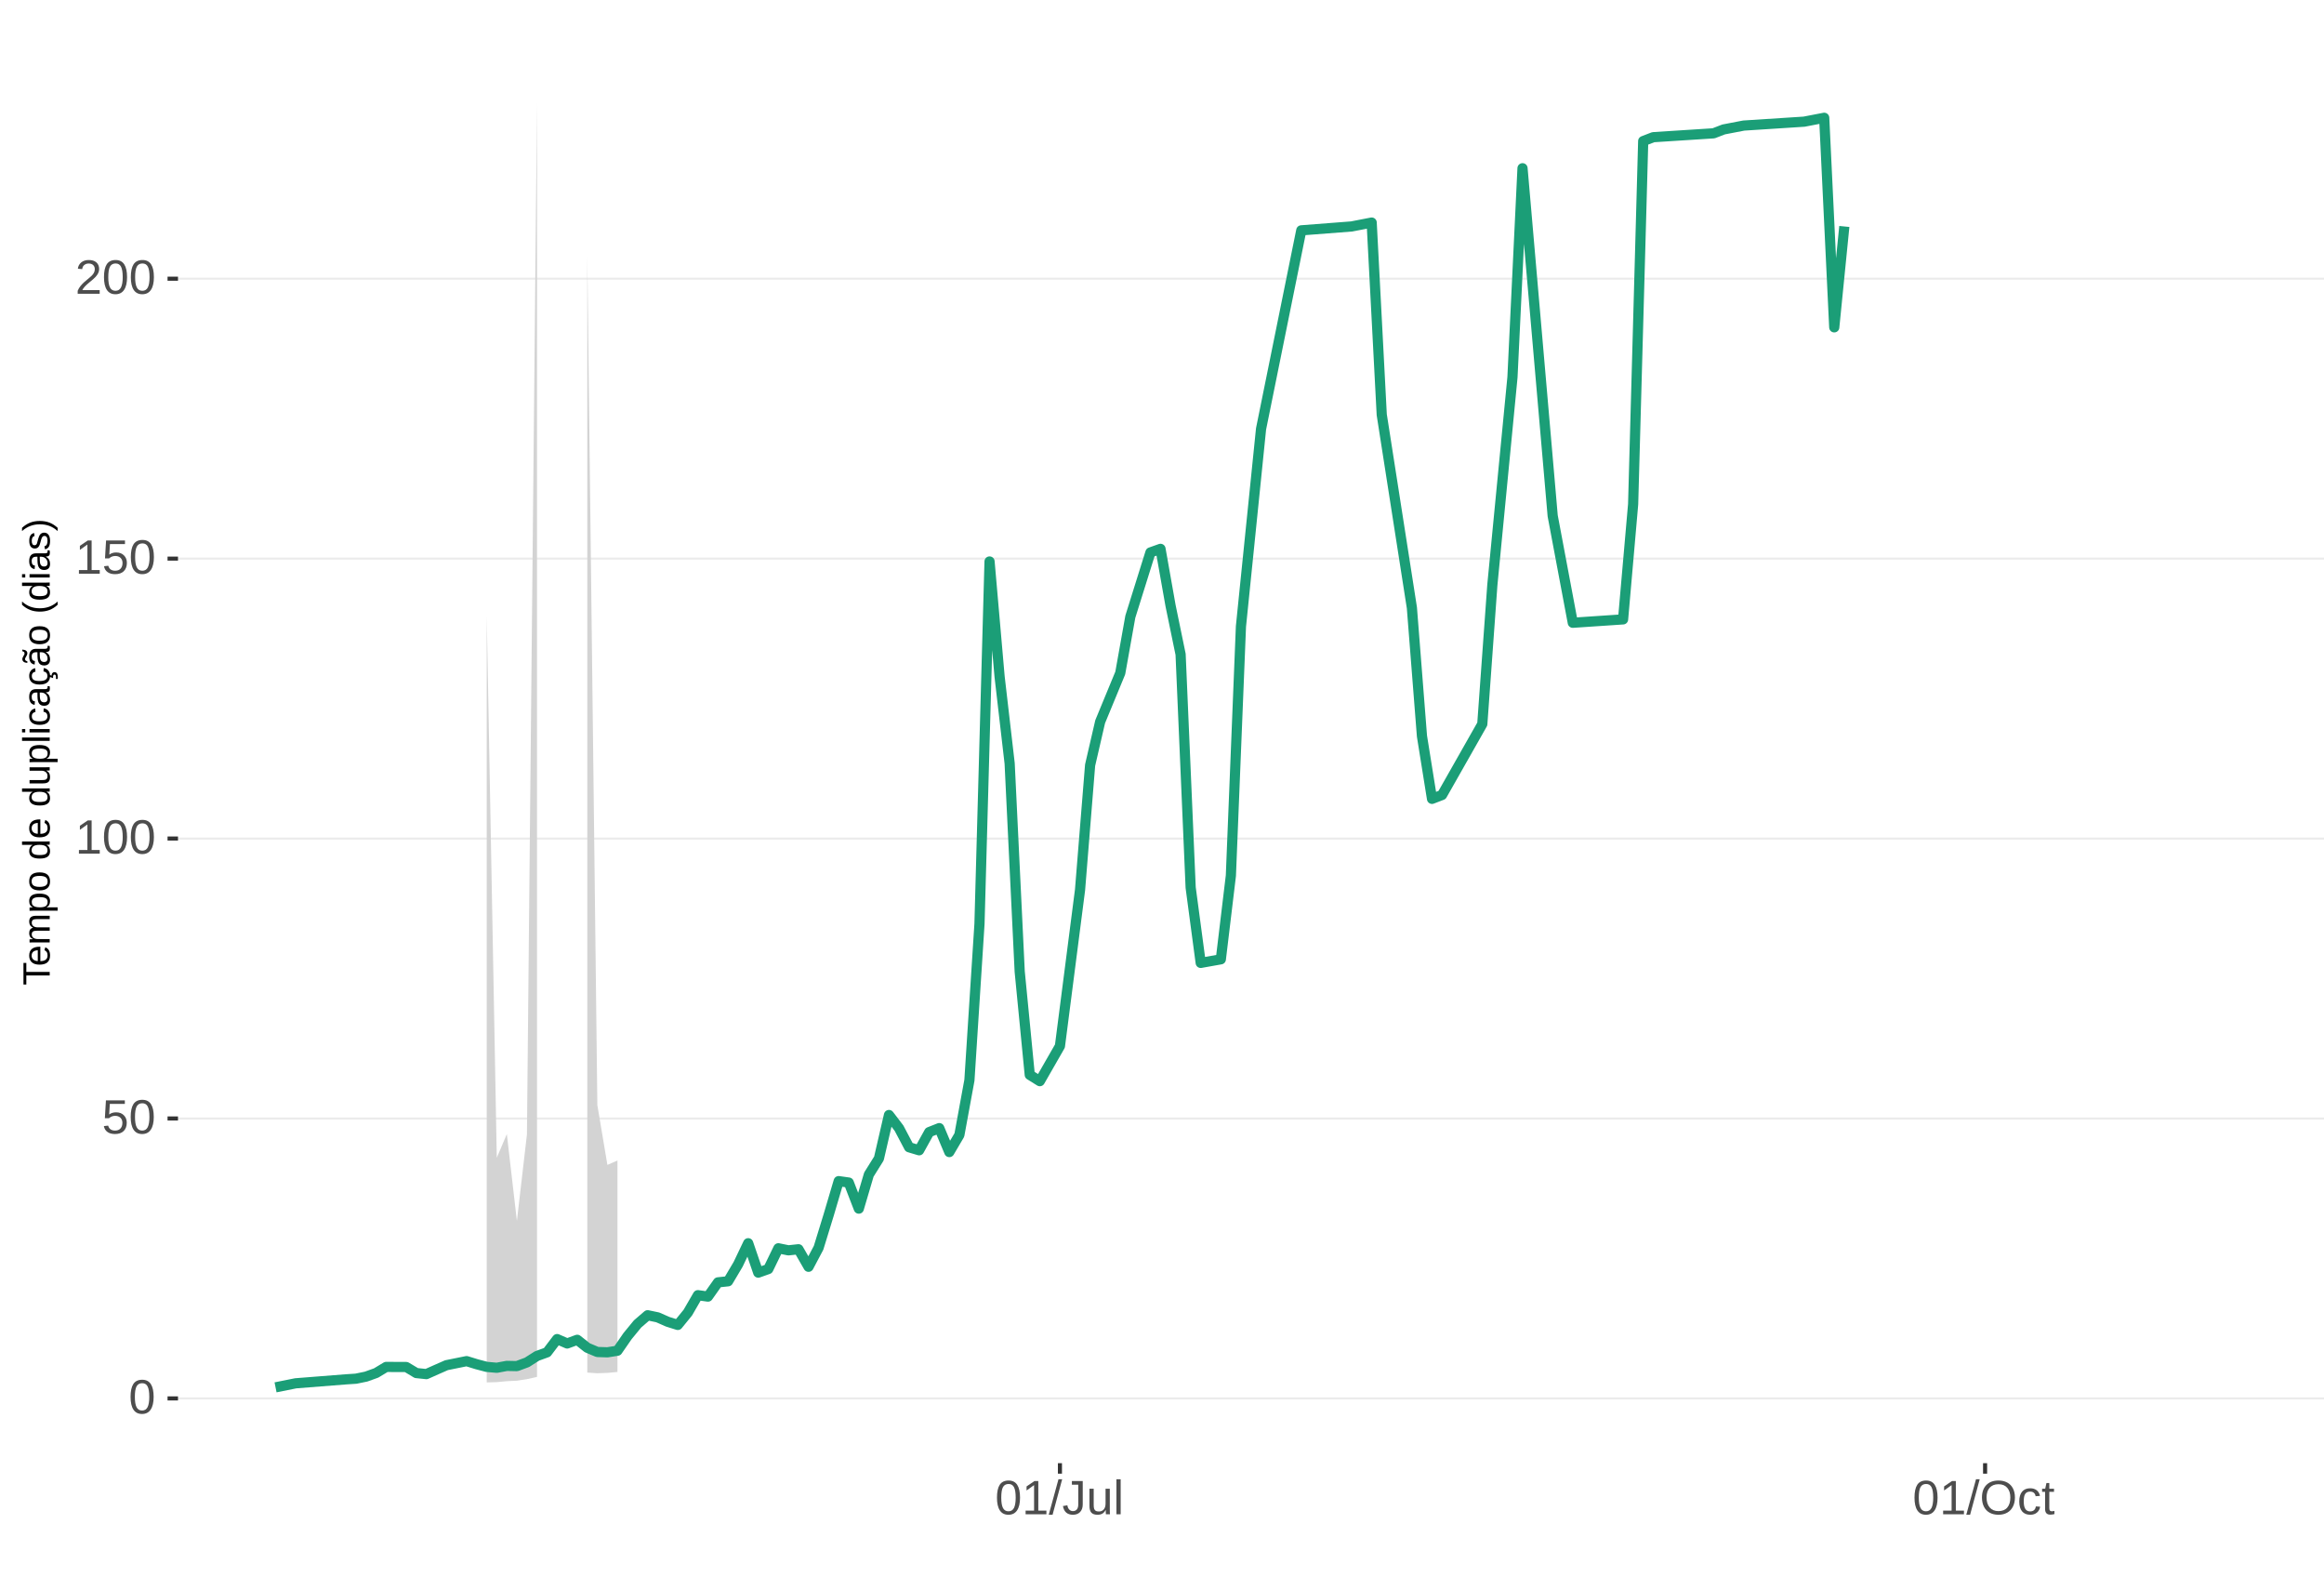
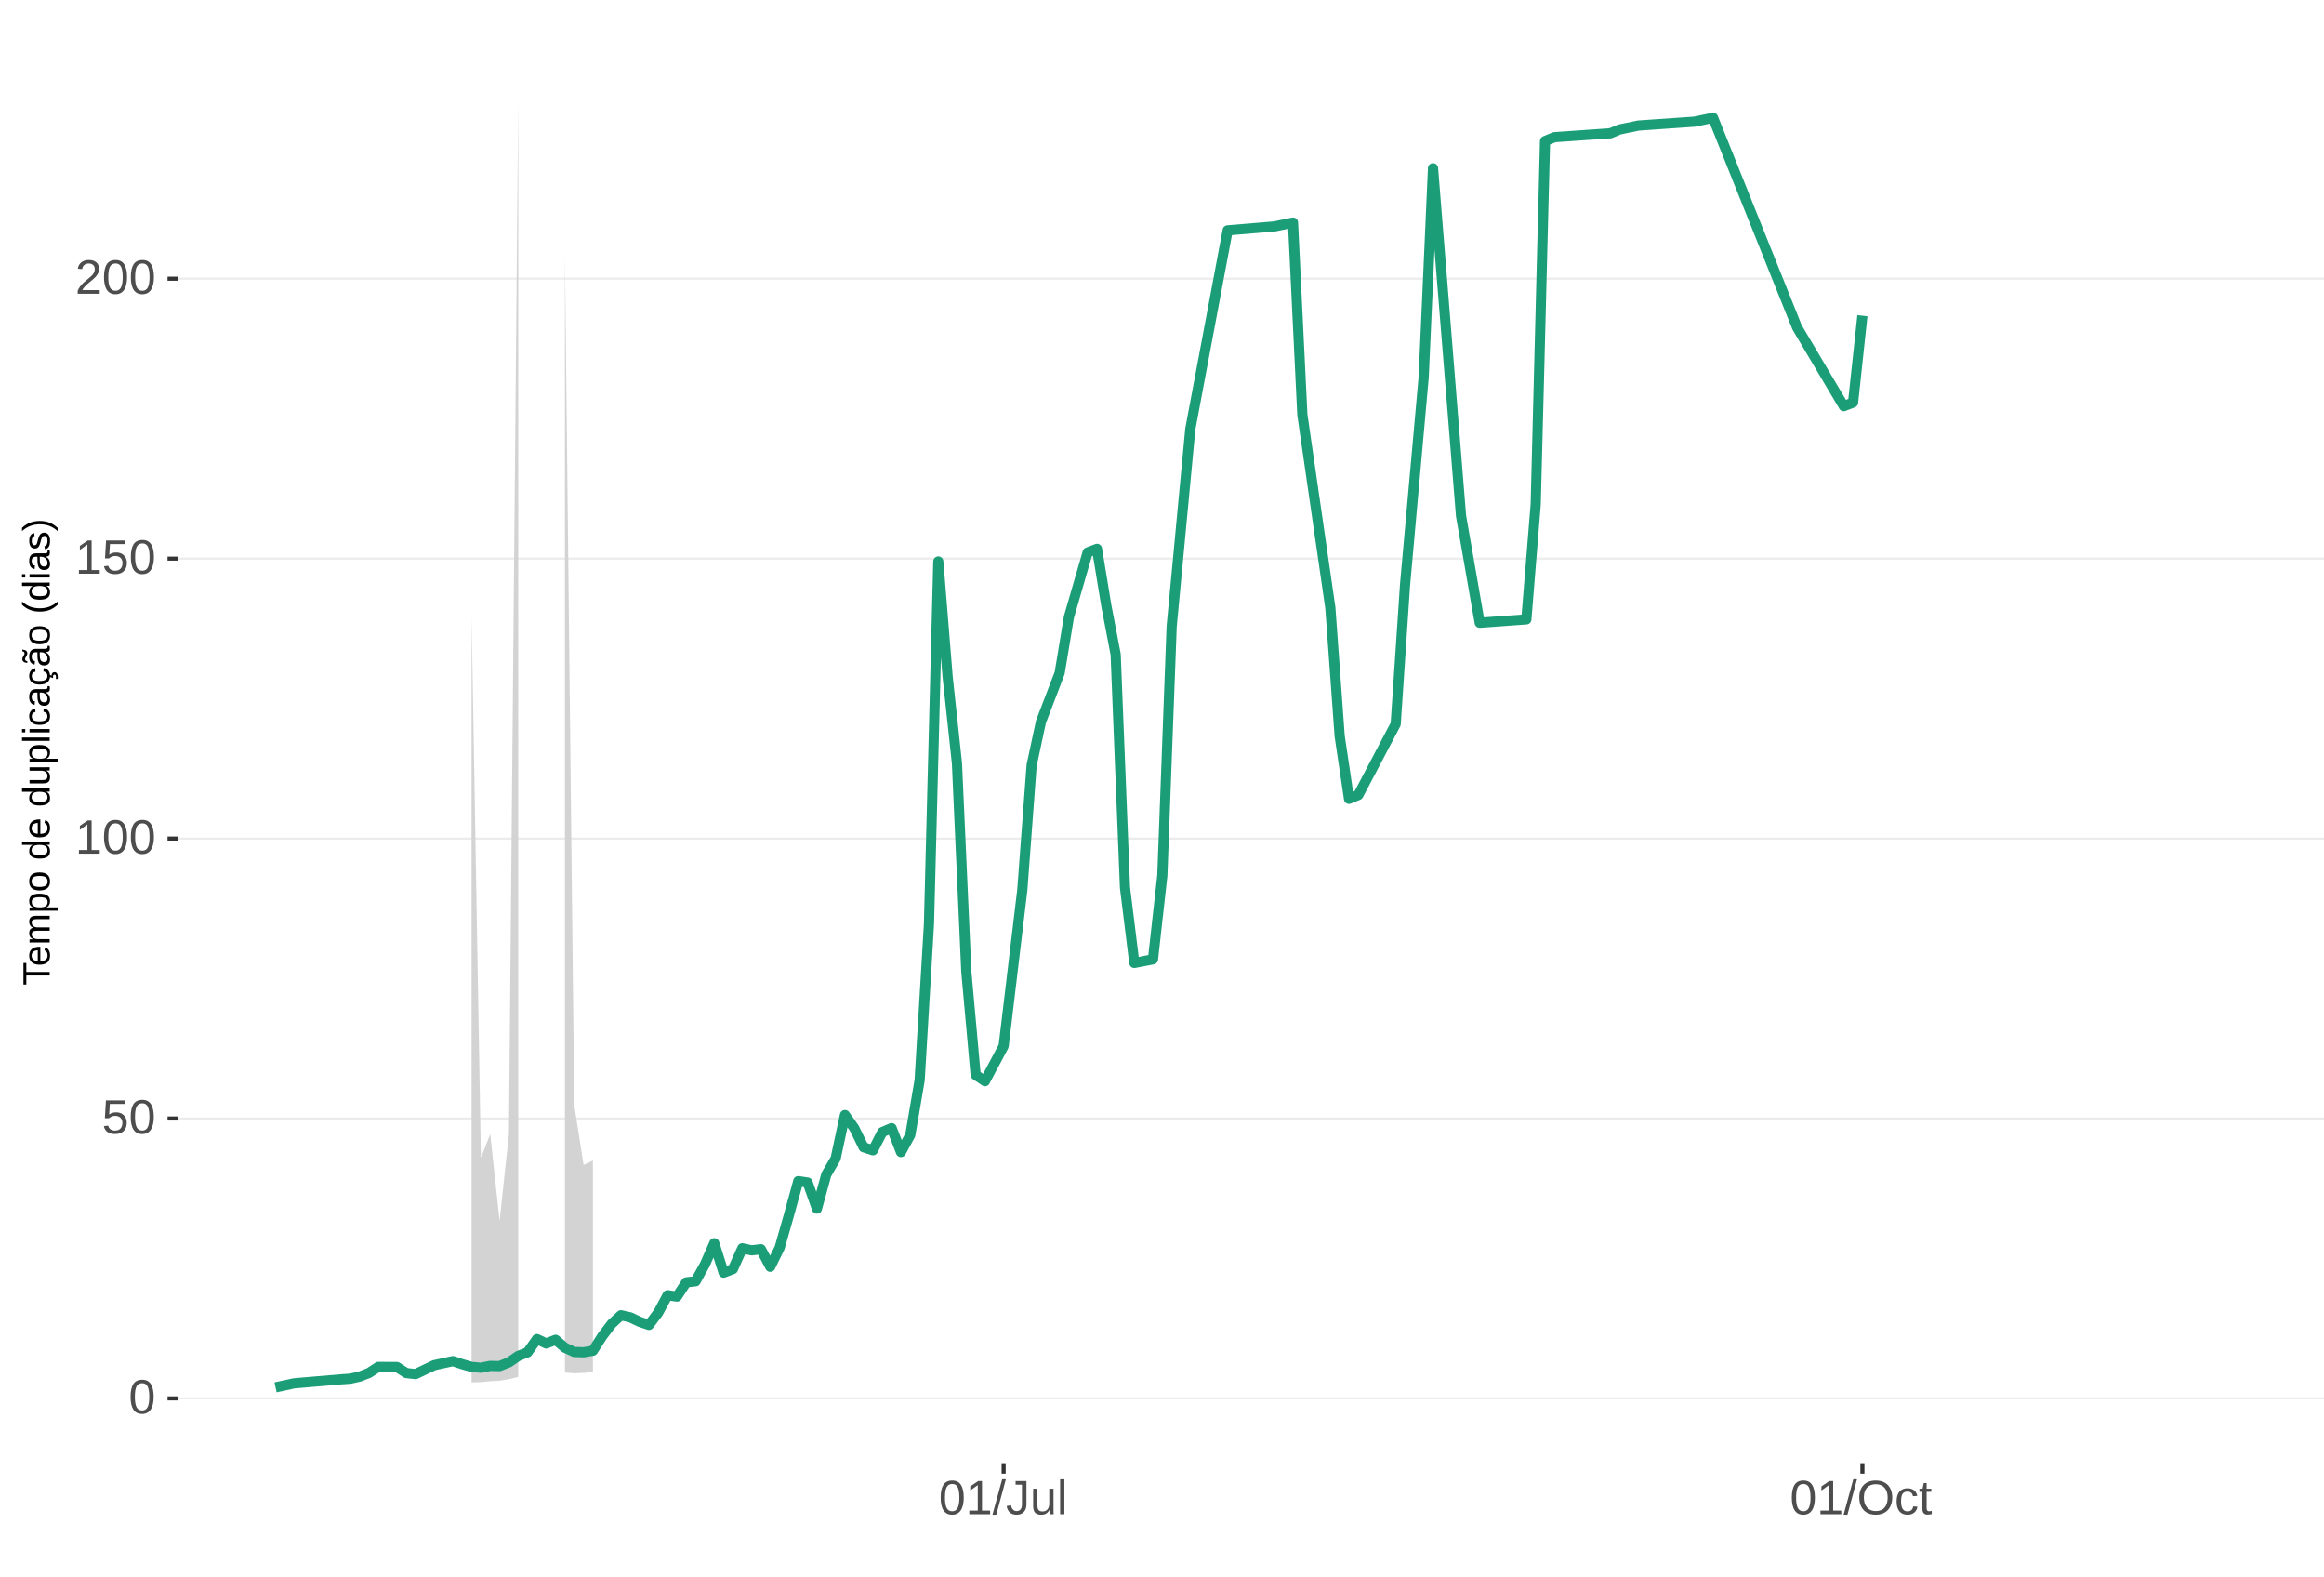
<svg xmlns="http://www.w3.org/2000/svg" xmlns:xlink="http://www.w3.org/1999/xlink" width="609pt" height="413pt" viewBox="0 0 609 413" version="1.1">
  <defs>
    <g>
      <symbol overflow="visible" id="glyph0-0">
        <path style="stroke:none;" d="M 1.266 -8.703 L 8.219 -8.703 L 8.219 0 L 1.266 0 Z M 1.734 -8.234 L 1.734 -0.469 L 7.75 -0.469 L 7.75 -8.234 Z M 1.734 -8.234 " />
      </symbol>
      <symbol overflow="visible" id="glyph0-1">
        <path style="stroke:none;" d="M 6.547 -4.359 C 6.547 -2.898 6.285 -1.785 5.766 -1.016 C 5.254 -0.254 4.5 0.125 3.5 0.125 C 2.5 0.125 1.75 -0.254 1.25 -1.016 C 0.75 -1.773 0.5 -2.891 0.5 -4.359 C 0.5 -5.848 0.738 -6.969 1.219 -7.719 C 1.707 -8.469 2.484 -8.844 3.547 -8.844 C 4.566 -8.844 5.32 -8.461 5.812 -7.703 C 6.301 -6.953 6.547 -5.836 6.547 -4.359 Z M 5.406 -4.359 C 5.406 -5.609 5.258 -6.516 4.969 -7.078 C 4.688 -7.648 4.211 -7.938 3.547 -7.938 C 2.859 -7.938 2.363 -7.656 2.062 -7.094 C 1.77 -6.539 1.625 -5.629 1.625 -4.359 C 1.625 -3.117 1.773 -2.211 2.078 -1.641 C 2.379 -1.066 2.859 -0.781 3.516 -0.781 C 4.172 -0.781 4.648 -1.07 4.953 -1.656 C 5.254 -2.25 5.406 -3.148 5.406 -4.359 Z M 5.406 -4.359 " />
      </symbol>
      <symbol overflow="visible" id="glyph0-2">
        <path style="stroke:none;" d="M 6.5 -2.844 C 6.5 -1.914 6.227 -1.188 5.688 -0.656 C 5.145 -0.133 4.391 0.125 3.422 0.125 C 2.609 0.125 1.953 -0.051 1.453 -0.406 C 0.953 -0.758 0.633 -1.273 0.5 -1.953 L 1.625 -2.078 C 1.863 -1.211 2.469 -0.781 3.438 -0.781 C 4.039 -0.781 4.508 -0.957 4.844 -1.312 C 5.188 -1.676 5.359 -2.176 5.359 -2.812 C 5.359 -3.363 5.188 -3.805 4.844 -4.141 C 4.5 -4.473 4.039 -4.641 3.469 -4.641 C 3.164 -4.641 2.883 -4.594 2.625 -4.5 C 2.363 -4.406 2.102 -4.242 1.844 -4.016 L 0.766 -4.016 L 1.047 -8.703 L 6 -8.703 L 6 -7.766 L 2.062 -7.766 L 1.891 -5 C 2.379 -5.375 2.984 -5.562 3.703 -5.562 C 4.555 -5.562 5.234 -5.305 5.734 -4.797 C 6.242 -4.297 6.5 -3.645 6.5 -2.844 Z M 6.5 -2.844 " />
      </symbol>
      <symbol overflow="visible" id="glyph0-3">
        <path style="stroke:none;" d="M 0.969 0 L 0.969 -0.953 L 3.188 -0.953 L 3.188 -7.641 L 1.219 -6.234 L 1.219 -7.297 L 3.281 -8.703 L 4.297 -8.703 L 4.297 -0.953 L 6.422 -0.953 L 6.422 0 Z M 0.969 0 " />
      </symbol>
      <symbol overflow="visible" id="glyph0-4">
        <path style="stroke:none;" d="M 0.641 0 L 0.641 -0.781 C 0.848 -1.27 1.102 -1.695 1.406 -2.062 C 1.707 -2.426 2.023 -2.758 2.359 -3.062 C 2.691 -3.363 3.02 -3.641 3.344 -3.891 C 3.676 -4.148 3.973 -4.406 4.234 -4.656 C 4.504 -4.914 4.719 -5.188 4.875 -5.469 C 5.039 -5.75 5.125 -6.066 5.125 -6.422 C 5.125 -6.891 4.984 -7.254 4.703 -7.516 C 4.422 -7.785 4.031 -7.922 3.531 -7.922 C 3.062 -7.922 2.672 -7.789 2.359 -7.531 C 2.055 -7.281 1.879 -6.922 1.828 -6.453 L 0.688 -6.562 C 0.77 -7.25 1.066 -7.801 1.578 -8.219 C 2.086 -8.633 2.738 -8.844 3.531 -8.844 C 4.406 -8.844 5.078 -8.633 5.547 -8.219 C 6.023 -7.801 6.266 -7.211 6.266 -6.453 C 6.266 -6.109 6.188 -5.77 6.031 -5.438 C 5.875 -5.102 5.645 -4.77 5.344 -4.438 C 5.039 -4.102 4.457 -3.586 3.594 -2.891 C 3.125 -2.504 2.75 -2.156 2.469 -1.844 C 2.188 -1.531 1.984 -1.234 1.859 -0.953 L 6.406 -0.953 L 6.406 0 Z M 0.641 0 " />
      </symbol>
      <symbol overflow="visible" id="glyph0-5">
        <path style="stroke:none;" d="M 0 0.125 L 2.547 -9.172 L 3.516 -9.172 L 1 0.125 Z M 0 0.125 " />
      </symbol>
      <symbol overflow="visible" id="glyph0-6">
        <path style="stroke:none;" d="M 2.828 0.125 C 1.348 0.125 0.473 -0.633 0.203 -2.156 L 1.359 -2.359 C 1.43 -1.879 1.598 -1.504 1.859 -1.234 C 2.117 -0.961 2.441 -0.828 2.828 -0.828 C 3.254 -0.828 3.594 -0.973 3.844 -1.266 C 4.094 -1.566 4.219 -2.004 4.219 -2.578 L 4.219 -7.75 L 2.547 -7.75 L 2.547 -8.703 L 5.391 -8.703 L 5.391 -2.594 C 5.391 -1.75 5.16 -1.082 4.703 -0.594 C 4.242 -0.113 3.617 0.125 2.828 0.125 Z M 2.828 0.125 " />
      </symbol>
      <symbol overflow="visible" id="glyph0-7">
        <path style="stroke:none;" d="M 1.938 -6.688 L 1.938 -2.453 C 1.938 -2.004 1.977 -1.66 2.062 -1.422 C 2.156 -1.18 2.297 -1.004 2.484 -0.891 C 2.672 -0.785 2.945 -0.734 3.312 -0.734 C 3.852 -0.734 4.273 -0.914 4.578 -1.281 C 4.891 -1.645 5.047 -2.156 5.047 -2.812 L 5.047 -6.688 L 6.156 -6.688 L 6.156 -1.422 C 6.156 -0.648 6.172 -0.176 6.203 0 L 5.141 0 C 5.141 -0.02 5.133 -0.07 5.125 -0.156 C 5.125 -0.25 5.117 -0.352 5.109 -0.469 C 5.109 -0.594 5.102 -0.816 5.094 -1.141 L 5.078 -1.141 C 4.828 -0.68 4.531 -0.352 4.188 -0.156 C 3.852 0.031 3.438 0.125 2.938 0.125 C 2.207 0.125 1.672 -0.055 1.328 -0.422 C 0.992 -0.785 0.828 -1.391 0.828 -2.234 L 0.828 -6.688 Z M 1.938 -6.688 " />
      </symbol>
      <symbol overflow="visible" id="glyph0-8">
        <path style="stroke:none;" d="M 0.859 0 L 0.859 -9.172 L 1.969 -9.172 L 1.969 0 Z M 0.859 0 " />
      </symbol>
      <symbol overflow="visible" id="glyph0-9">
        <path style="stroke:none;" d="M 9.234 -4.391 C 9.234 -3.484 9.055 -2.688 8.703 -2 C 8.359 -1.312 7.859 -0.785 7.203 -0.422 C 6.555 -0.055 5.789 0.125 4.906 0.125 C 4.02 0.125 3.25 -0.055 2.594 -0.422 C 1.945 -0.785 1.453 -1.305 1.109 -1.984 C 0.766 -2.672 0.594 -3.473 0.594 -4.391 C 0.594 -5.785 0.973 -6.875 1.734 -7.656 C 2.504 -8.445 3.566 -8.844 4.922 -8.844 C 5.805 -8.844 6.57 -8.664 7.219 -8.312 C 7.875 -7.957 8.375 -7.441 8.719 -6.766 C 9.062 -6.098 9.234 -5.305 9.234 -4.391 Z M 8.031 -4.391 C 8.031 -5.473 7.758 -6.32 7.219 -6.938 C 6.676 -7.562 5.91 -7.875 4.922 -7.875 C 3.93 -7.875 3.16 -7.566 2.609 -6.953 C 2.066 -6.348 1.797 -5.492 1.797 -4.391 C 1.797 -3.297 2.07 -2.426 2.625 -1.781 C 3.176 -1.145 3.938 -0.828 4.906 -0.828 C 5.914 -0.828 6.688 -1.133 7.219 -1.75 C 7.758 -2.375 8.031 -3.254 8.031 -4.391 Z M 8.031 -4.391 " />
      </symbol>
      <symbol overflow="visible" id="glyph0-10">
        <path style="stroke:none;" d="M 1.703 -3.375 C 1.703 -2.488 1.844 -1.828 2.125 -1.391 C 2.406 -0.961 2.828 -0.75 3.391 -0.75 C 3.785 -0.75 4.113 -0.852 4.375 -1.062 C 4.645 -1.281 4.812 -1.613 4.875 -2.062 L 6 -1.984 C 5.906 -1.348 5.629 -0.836 5.172 -0.453 C 4.711 -0.066 4.129 0.125 3.422 0.125 C 2.484 0.125 1.766 -0.172 1.266 -0.766 C 0.773 -1.359 0.531 -2.219 0.531 -3.344 C 0.531 -4.469 0.773 -5.328 1.266 -5.922 C 1.766 -6.516 2.477 -6.812 3.406 -6.812 C 4.094 -6.812 4.66 -6.633 5.109 -6.281 C 5.555 -5.926 5.836 -5.438 5.953 -4.812 L 4.812 -4.734 C 4.758 -5.098 4.613 -5.391 4.375 -5.609 C 4.133 -5.828 3.801 -5.938 3.375 -5.938 C 2.781 -5.938 2.352 -5.738 2.094 -5.344 C 1.832 -4.957 1.703 -4.301 1.703 -3.375 Z M 1.703 -3.375 " />
      </symbol>
      <symbol overflow="visible" id="glyph0-11">
        <path style="stroke:none;" d="M 3.422 -0.047 C 3.055 0.047 2.68 0.094 2.297 0.094 C 1.41 0.094 0.969 -0.41 0.969 -1.422 L 0.969 -5.875 L 0.188 -5.875 L 0.188 -6.688 L 1 -6.688 L 1.328 -8.188 L 2.078 -8.188 L 2.078 -6.688 L 3.312 -6.688 L 3.312 -5.875 L 2.078 -5.875 L 2.078 -1.656 C 2.078 -1.332 2.129 -1.102 2.234 -0.969 C 2.336 -0.844 2.52 -0.781 2.781 -0.781 C 2.926 -0.781 3.141 -0.812 3.422 -0.875 Z M 3.422 -0.047 " />
      </symbol>
      <symbol overflow="visible" id="glyph1-0">
        <path style="stroke:none;" d="M -6.875 -1 L -6.875 -6.5 L 0 -6.5 L 0 -1 Z M -6.516 -1.375 L -0.375 -1.375 L -0.375 -6.125 L -6.516 -6.125 Z M -6.516 -1.375 " />
      </symbol>
      <symbol overflow="visible" id="glyph1-1">
        <path style="stroke:none;" d="M -6.125 -3.516 L 0 -3.516 L 0 -2.594 L -6.125 -2.594 L -6.125 -0.219 L -6.875 -0.219 L -6.875 -5.875 L -6.125 -5.875 Z M -6.125 -3.516 " />
      </symbol>
      <symbol overflow="visible" id="glyph1-2">
        <path style="stroke:none;" d="M -2.453 -1.344 C -1.848 -1.344 -1.379 -1.469 -1.047 -1.719 C -0.723 -1.969 -0.562 -2.336 -0.562 -2.828 C -0.562 -3.203 -0.633 -3.504 -0.781 -3.734 C -0.938 -3.961 -1.133 -4.117 -1.375 -4.203 L -1.156 -4.969 C -0.32 -4.656 0.094 -3.941 0.094 -2.828 C 0.094 -2.047 -0.133 -1.445 -0.594 -1.031 C -1.062 -0.625 -1.754 -0.422 -2.672 -0.422 C -3.547 -0.422 -4.211 -0.625 -4.672 -1.031 C -5.141 -1.445 -5.375 -2.031 -5.375 -2.781 C -5.375 -4.344 -4.441 -5.125 -2.578 -5.125 L -2.453 -5.125 Z M -3.125 -4.203 C -3.688 -4.16 -4.094 -4.02 -4.344 -3.781 C -4.602 -3.551 -4.734 -3.219 -4.734 -2.781 C -4.734 -2.352 -4.586 -2.016 -4.297 -1.766 C -4.016 -1.516 -3.625 -1.379 -3.125 -1.359 Z M -3.125 -4.203 " />
      </symbol>
      <symbol overflow="visible" id="glyph1-3">
        <path style="stroke:none;" d="M 0 -3.75 L -3.344 -3.75 C -3.852 -3.75 -4.207 -3.676 -4.406 -3.531 C -4.602 -3.395 -4.703 -3.145 -4.703 -2.781 C -4.703 -2.406 -4.555 -2.109 -4.266 -1.891 C -3.984 -1.672 -3.582 -1.562 -3.062 -1.562 L 0 -1.562 L 0 -0.688 L -4.156 -0.688 C -4.77 -0.688 -5.145 -0.68 -5.281 -0.672 L -5.281 -1.5 C -5.27 -1.5 -5.227 -1.5 -5.156 -1.5 C -5.082 -1.508 -5 -1.516 -4.906 -1.516 C -4.812 -1.523 -4.633 -1.531 -4.375 -1.531 L -4.375 -1.547 C -4.75 -1.734 -5.008 -1.945 -5.156 -2.188 C -5.301 -2.438 -5.375 -2.738 -5.375 -3.094 C -5.375 -3.488 -5.297 -3.801 -5.141 -4.031 C -4.984 -4.27 -4.727 -4.438 -4.375 -4.531 L -4.375 -4.547 C -4.727 -4.723 -4.984 -4.941 -5.141 -5.203 C -5.297 -5.461 -5.375 -5.773 -5.375 -6.141 C -5.375 -6.672 -5.227 -7.055 -4.938 -7.297 C -4.656 -7.547 -4.18 -7.672 -3.516 -7.672 L 0 -7.672 L 0 -6.797 L -3.344 -6.797 C -3.852 -6.797 -4.207 -6.723 -4.406 -6.578 C -4.602 -6.441 -4.703 -6.191 -4.703 -5.828 C -4.703 -5.453 -4.555 -5.156 -4.266 -4.938 C -3.984 -4.727 -3.582 -4.625 -3.062 -4.625 L 0 -4.625 Z M 0 -3.75 " />
      </symbol>
      <symbol overflow="visible" id="glyph1-4">
        <path style="stroke:none;" d="M -2.672 -5.141 C -0.828 -5.141 0.094 -4.492 0.094 -3.203 C 0.094 -2.391 -0.211 -1.844 -0.828 -1.562 L -0.828 -1.531 C -0.797 -1.539 -0.516 -1.547 0.016 -1.547 L 2.078 -1.547 L 2.078 -0.672 L -4.203 -0.672 C -4.742 -0.672 -5.102 -0.66 -5.281 -0.641 L -5.281 -1.5 C -5.27 -1.5 -5.223 -1.5 -5.141 -1.5 C -5.066 -1.508 -4.945 -1.52 -4.781 -1.531 C -4.613 -1.539 -4.5 -1.547 -4.438 -1.547 L -4.438 -1.562 C -4.758 -1.719 -4.992 -1.922 -5.141 -2.172 C -5.297 -2.43 -5.375 -2.773 -5.375 -3.203 C -5.375 -3.848 -5.156 -4.332 -4.719 -4.656 C -4.281 -4.977 -3.598 -5.141 -2.672 -5.141 Z M -2.641 -4.219 C -3.379 -4.219 -3.906 -4.117 -4.219 -3.922 C -4.539 -3.723 -4.703 -3.406 -4.703 -2.969 C -4.703 -2.625 -4.629 -2.352 -4.484 -2.156 C -4.336 -1.957 -4.109 -1.805 -3.797 -1.703 C -3.484 -1.598 -3.078 -1.547 -2.578 -1.547 C -1.879 -1.547 -1.363 -1.656 -1.031 -1.875 C -0.707 -2.102 -0.547 -2.469 -0.547 -2.969 C -0.547 -3.406 -0.707 -3.723 -1.031 -3.922 C -1.352 -4.117 -1.891 -4.219 -2.641 -4.219 Z M -2.641 -4.219 " />
      </symbol>
      <symbol overflow="visible" id="glyph1-5">
        <path style="stroke:none;" d="M -2.641 -5.141 C -1.723 -5.141 -1.035 -4.938 -0.578 -4.531 C -0.129 -4.125 0.094 -3.535 0.094 -2.766 C 0.094 -1.992 -0.141 -1.41 -0.609 -1.016 C -1.078 -0.617 -1.754 -0.422 -2.641 -0.422 C -4.461 -0.422 -5.375 -1.207 -5.375 -2.781 C -5.375 -3.594 -5.148 -4.188 -4.703 -4.562 C -4.266 -4.945 -3.578 -5.141 -2.641 -5.141 Z M -2.641 -4.219 C -3.367 -4.219 -3.898 -4.109 -4.234 -3.891 C -4.566 -3.672 -4.734 -3.305 -4.734 -2.797 C -4.734 -2.285 -4.562 -1.914 -4.219 -1.688 C -3.883 -1.457 -3.359 -1.344 -2.641 -1.344 C -1.953 -1.344 -1.43 -1.453 -1.078 -1.672 C -0.723 -1.898 -0.547 -2.258 -0.547 -2.75 C -0.547 -3.281 -0.711 -3.656 -1.047 -3.875 C -1.391 -4.102 -1.922 -4.219 -2.641 -4.219 Z M -2.641 -4.219 " />
      </symbol>
      <symbol overflow="visible" id="glyph1-6">
        <path style="stroke:none;" d="" />
      </symbol>
      <symbol overflow="visible" id="glyph1-7">
        <path style="stroke:none;" d="M -0.844 -4.016 C -0.508 -3.848 -0.27 -3.629 -0.125 -3.359 C 0.02 -3.086 0.094 -2.754 0.094 -2.359 C 0.094 -1.691 -0.129 -1.203 -0.578 -0.891 C -1.023 -0.578 -1.707 -0.422 -2.625 -0.422 C -4.457 -0.422 -5.375 -1.066 -5.375 -2.359 C -5.375 -2.766 -5.301 -3.098 -5.156 -3.359 C -5.008 -3.629 -4.781 -3.848 -4.469 -4.016 L -7.25 -4.016 L -7.25 -4.891 L -1.094 -4.891 C -0.539 -4.891 -0.176 -4.898 0 -4.922 L 0 -4.078 C -0.051 -4.066 -0.172 -4.055 -0.359 -4.047 C -0.547 -4.035 -0.707 -4.031 -0.844 -4.031 Z M -2.641 -1.344 C -1.898 -1.344 -1.367 -1.438 -1.047 -1.625 C -0.734 -1.82 -0.578 -2.145 -0.578 -2.594 C -0.578 -3.082 -0.75 -3.441 -1.094 -3.672 C -1.438 -3.898 -1.973 -4.016 -2.703 -4.016 C -3.398 -4.016 -3.91 -3.898 -4.234 -3.672 C -4.566 -3.441 -4.734 -3.082 -4.734 -2.594 C -4.734 -2.156 -4.566 -1.836 -4.234 -1.641 C -3.91 -1.441 -3.379 -1.344 -2.641 -1.344 Z M -2.641 -1.344 " />
      </symbol>
      <symbol overflow="visible" id="glyph1-8">
        <path style="stroke:none;" d="M -5.281 -1.531 L -1.938 -1.531 C -1.582 -1.531 -1.305 -1.562 -1.109 -1.625 C -0.922 -1.695 -0.785 -1.805 -0.703 -1.953 C -0.617 -2.109 -0.578 -2.332 -0.578 -2.625 C -0.578 -3.039 -0.723 -3.367 -1.016 -3.609 C -1.305 -3.859 -1.707 -3.984 -2.219 -3.984 L -5.281 -3.984 L -5.281 -4.875 L -1.125 -4.875 C -0.508 -4.875 -0.133 -4.879 0 -4.891 L 0 -4.062 C -0.02 -4.062 -0.062 -4.055 -0.125 -4.047 C -0.195 -4.047 -0.281 -4.039 -0.375 -4.031 C -0.469 -4.031 -0.645 -4.031 -0.906 -4.031 L -0.906 -4.016 C -0.539 -3.816 -0.281 -3.582 -0.125 -3.312 C 0.02 -3.051 0.094 -2.723 0.094 -2.328 C 0.094 -1.742 -0.047 -1.316 -0.328 -1.047 C -0.617 -0.785 -1.098 -0.656 -1.766 -0.656 L -5.281 -0.656 Z M -5.281 -1.531 " />
      </symbol>
      <symbol overflow="visible" id="glyph1-9">
        <path style="stroke:none;" d="M 0 -0.672 L -7.25 -0.672 L -7.25 -1.547 L 0 -1.547 Z M 0 -0.672 " />
      </symbol>
      <symbol overflow="visible" id="glyph1-10">
        <path style="stroke:none;" d="M -6.406 -0.672 L -7.25 -0.672 L -7.25 -1.547 L -6.406 -1.547 Z M 0 -0.672 L -5.281 -0.672 L -5.281 -1.547 L 0 -1.547 Z M 0 -0.672 " />
      </symbol>
      <symbol overflow="visible" id="glyph1-11">
        <path style="stroke:none;" d="M -2.672 -1.344 C -1.961 -1.344 -1.438 -1.453 -1.094 -1.672 C -0.758 -1.891 -0.594 -2.223 -0.594 -2.672 C -0.594 -2.984 -0.676 -3.242 -0.844 -3.453 C -1.02 -3.672 -1.281 -3.801 -1.625 -3.844 L -1.578 -4.734 C -1.066 -4.672 -0.66 -4.457 -0.359 -4.094 C -0.055 -3.727 0.094 -3.266 0.094 -2.703 C 0.094 -1.961 -0.133 -1.395 -0.594 -1 C -1.062 -0.613 -1.742 -0.422 -2.641 -0.422 C -3.535 -0.422 -4.211 -0.613 -4.672 -1 C -5.141 -1.395 -5.375 -1.957 -5.375 -2.688 C -5.375 -3.227 -5.234 -3.676 -4.953 -4.031 C -4.68 -4.395 -4.297 -4.617 -3.797 -4.703 L -3.734 -3.797 C -4.023 -3.754 -4.254 -3.641 -4.422 -3.453 C -4.598 -3.266 -4.688 -3.004 -4.688 -2.672 C -4.688 -2.203 -4.531 -1.863 -4.219 -1.656 C -3.914 -1.445 -3.398 -1.344 -2.672 -1.344 Z M -2.672 -1.344 " />
      </symbol>
      <symbol overflow="visible" id="glyph1-12">
        <path style="stroke:none;" d="M 0.094 -2.016 C 0.094 -1.484 -0.047 -1.082 -0.328 -0.812 C -0.609 -0.551 -0.988 -0.422 -1.469 -0.422 C -2.02 -0.422 -2.441 -0.598 -2.734 -0.953 C -3.023 -1.316 -3.18 -1.898 -3.203 -2.703 L -3.219 -3.891 L -3.516 -3.891 C -3.941 -3.891 -4.25 -3.797 -4.438 -3.609 C -4.625 -3.43 -4.719 -3.148 -4.719 -2.766 C -4.719 -2.367 -4.648 -2.078 -4.516 -1.891 C -4.379 -1.711 -4.164 -1.609 -3.875 -1.578 L -3.953 -0.656 C -4.898 -0.812 -5.375 -1.52 -5.375 -2.781 C -5.375 -3.445 -5.223 -3.945 -4.922 -4.281 C -4.617 -4.613 -4.18 -4.781 -3.609 -4.781 L -1.328 -4.781 C -1.066 -4.781 -0.867 -4.812 -0.734 -4.875 C -0.609 -4.945 -0.547 -5.082 -0.547 -5.281 C -0.547 -5.363 -0.555 -5.457 -0.578 -5.562 L -0.031 -5.562 C 0.02 -5.344 0.047 -5.117 0.047 -4.891 C 0.047 -4.555 -0.035 -4.316 -0.203 -4.172 C -0.379 -4.023 -0.648 -3.941 -1.016 -3.922 L -1.016 -3.891 C -0.609 -3.672 -0.32 -3.41 -0.156 -3.109 C 0.008 -2.805 0.094 -2.441 0.094 -2.016 Z M -0.562 -2.219 C -0.562 -2.539 -0.633 -2.828 -0.781 -3.078 C -0.926 -3.328 -1.125 -3.523 -1.375 -3.672 C -1.633 -3.816 -1.898 -3.891 -2.172 -3.891 L -2.609 -3.891 L -2.594 -2.938 C -2.582 -2.52 -2.535 -2.203 -2.453 -1.984 C -2.379 -1.773 -2.258 -1.613 -2.094 -1.5 C -1.938 -1.383 -1.723 -1.328 -1.453 -1.328 C -1.172 -1.328 -0.953 -1.406 -0.797 -1.562 C -0.641 -1.719 -0.562 -1.938 -0.562 -2.219 Z M -0.562 -2.219 " />
      </symbol>
      <symbol overflow="visible" id="glyph1-13">
        <path style="stroke:none;" d="M -2.672 -1.344 C -1.961 -1.344 -1.438 -1.453 -1.094 -1.672 C -0.758 -1.891 -0.594 -2.223 -0.594 -2.672 C -0.594 -2.984 -0.676 -3.242 -0.844 -3.453 C -1.02 -3.672 -1.281 -3.801 -1.625 -3.844 L -1.578 -4.734 C -1.066 -4.672 -0.66 -4.457 -0.359 -4.094 C -0.055 -3.727 0.094 -3.266 0.094 -2.703 C 0.094 -1.961 -0.133 -1.395 -0.594 -1 C -1.062 -0.613 -1.742 -0.422 -2.641 -0.422 C -3.535 -0.422 -4.211 -0.613 -4.672 -1 C -5.141 -1.395 -5.375 -1.957 -5.375 -2.688 C -5.375 -3.227 -5.234 -3.676 -4.953 -4.031 C -4.68 -4.395 -4.297 -4.617 -3.797 -4.703 L -3.734 -3.797 C -4.023 -3.754 -4.254 -3.641 -4.422 -3.453 C -4.598 -3.266 -4.688 -3.004 -4.688 -2.672 C -4.688 -2.203 -4.531 -1.863 -4.219 -1.656 C -3.914 -1.445 -3.398 -1.344 -2.672 -1.344 Z M 1.234 -3.672 C 1.828 -3.672 2.125 -3.223 2.125 -2.328 C 2.125 -2.148 2.113 -2.004 2.094 -1.891 L 1.625 -1.891 C 1.645 -2.055 1.656 -2.195 1.656 -2.312 C 1.656 -2.789 1.52 -3.031 1.25 -3.031 C 1 -3.031 0.875 -2.812 0.875 -2.375 C 0.875 -2.238 0.879 -2.148 0.891 -2.109 L 0 -2.422 L 0 -2.938 L 0.484 -2.75 C 0.492 -3.062 0.566 -3.289 0.703 -3.438 C 0.836 -3.594 1.016 -3.672 1.234 -3.672 Z M 1.234 -3.672 " />
      </symbol>
      <symbol overflow="visible" id="glyph1-14">
        <path style="stroke:none;" d="M 0.094 -2.016 C 0.094 -1.484 -0.047 -1.082 -0.328 -0.812 C -0.609 -0.551 -0.988 -0.422 -1.469 -0.422 C -2.02 -0.422 -2.441 -0.598 -2.734 -0.953 C -3.023 -1.316 -3.18 -1.898 -3.203 -2.703 L -3.219 -3.891 L -3.516 -3.891 C -3.941 -3.891 -4.25 -3.797 -4.438 -3.609 C -4.625 -3.43 -4.719 -3.148 -4.719 -2.766 C -4.719 -2.367 -4.648 -2.078 -4.516 -1.891 C -4.379 -1.711 -4.164 -1.609 -3.875 -1.578 L -3.953 -0.656 C -4.898 -0.812 -5.375 -1.52 -5.375 -2.781 C -5.375 -3.445 -5.223 -3.945 -4.922 -4.281 C -4.617 -4.613 -4.18 -4.781 -3.609 -4.781 L -1.328 -4.781 C -1.066 -4.781 -0.867 -4.812 -0.734 -4.875 C -0.609 -4.945 -0.547 -5.082 -0.547 -5.281 C -0.547 -5.363 -0.555 -5.457 -0.578 -5.562 L -0.031 -5.562 C 0.02 -5.344 0.047 -5.117 0.047 -4.891 C 0.047 -4.555 -0.035 -4.316 -0.203 -4.172 C -0.379 -4.023 -0.648 -3.941 -1.016 -3.922 L -1.016 -3.891 C -0.609 -3.672 -0.32 -3.41 -0.156 -3.109 C 0.008 -2.805 0.094 -2.441 0.094 -2.016 Z M -0.562 -2.219 C -0.562 -2.539 -0.633 -2.828 -0.781 -3.078 C -0.926 -3.328 -1.125 -3.523 -1.375 -3.672 C -1.633 -3.816 -1.898 -3.891 -2.172 -3.891 L -2.609 -3.891 L -2.594 -2.938 C -2.582 -2.52 -2.535 -2.203 -2.453 -1.984 C -2.379 -1.773 -2.258 -1.613 -2.094 -1.5 C -1.938 -1.383 -1.723 -1.328 -1.453 -1.328 C -1.172 -1.328 -0.953 -1.406 -0.797 -1.562 C -0.641 -1.719 -0.562 -1.938 -0.562 -2.219 Z M -5.859 -3.609 C -5.859 -3.473 -5.891 -3.332 -5.953 -3.188 C -6.016 -3.051 -6.082 -2.922 -6.156 -2.797 C -6.227 -2.672 -6.297 -2.551 -6.359 -2.438 C -6.422 -2.32 -6.453 -2.211 -6.453 -2.109 C -6.453 -1.93 -6.398 -1.797 -6.297 -1.703 C -6.191 -1.617 -6.047 -1.562 -5.859 -1.531 L -5.859 -1.094 C -6.191 -1.125 -6.441 -1.176 -6.609 -1.25 C -6.785 -1.332 -6.922 -1.441 -7.016 -1.578 C -7.117 -1.711 -7.172 -1.879 -7.172 -2.078 C -7.172 -2.223 -7.141 -2.363 -7.078 -2.5 C -7.023 -2.633 -6.957 -2.766 -6.875 -2.891 C -6.801 -3.023 -6.734 -3.145 -6.672 -3.25 C -6.617 -3.363 -6.594 -3.473 -6.594 -3.578 C -6.594 -3.898 -6.785 -4.086 -7.172 -4.141 L -7.172 -4.594 C -6.691 -4.539 -6.352 -4.43 -6.156 -4.266 C -5.957 -4.098 -5.859 -3.879 -5.859 -3.609 Z M -5.859 -3.609 " />
      </symbol>
      <symbol overflow="visible" id="glyph1-15">
        <path style="stroke:none;" d="M -2.594 -0.625 C -3.539 -0.625 -4.383 -0.77 -5.125 -1.062 C -5.875 -1.352 -6.582 -1.805 -7.25 -2.422 L -7.25 -3.266 C -6.57 -2.66 -5.852 -2.211 -5.094 -1.922 C -4.332 -1.641 -3.5 -1.5 -2.594 -1.5 C -1.688 -1.5 -0.852 -1.641 -0.094 -1.922 C 0.664 -2.203 1.391 -2.648 2.078 -3.266 L 2.078 -2.422 C 1.41 -1.805 0.703 -1.352 -0.047 -1.062 C -0.797 -0.77 -1.641 -0.625 -2.578 -0.625 Z M -2.594 -0.625 " />
      </symbol>
      <symbol overflow="visible" id="glyph1-16">
        <path style="stroke:none;" d="M -1.453 -4.641 C -0.961 -4.641 -0.582 -4.453 -0.312 -4.078 C -0.039 -3.703 0.094 -3.176 0.094 -2.5 C 0.094 -1.844 -0.008 -1.332 -0.219 -0.969 C -0.438 -0.613 -0.773 -0.383 -1.234 -0.281 L -1.391 -1.062 C -1.109 -1.133 -0.898 -1.285 -0.766 -1.516 C -0.641 -1.754 -0.578 -2.082 -0.578 -2.5 C -0.578 -2.945 -0.645 -3.27 -0.781 -3.469 C -0.914 -3.676 -1.117 -3.781 -1.391 -3.781 C -1.598 -3.781 -1.766 -3.707 -1.891 -3.562 C -2.023 -3.426 -2.133 -3.195 -2.219 -2.875 L -2.391 -2.25 C -2.516 -1.738 -2.641 -1.375 -2.766 -1.156 C -2.891 -0.945 -3.039 -0.781 -3.219 -0.656 C -3.406 -0.539 -3.629 -0.484 -3.891 -0.484 C -4.367 -0.484 -4.734 -0.656 -4.984 -1 C -5.234 -1.344 -5.359 -1.844 -5.359 -2.5 C -5.359 -3.082 -5.254 -3.547 -5.047 -3.891 C -4.848 -4.234 -4.523 -4.453 -4.078 -4.547 L -3.969 -3.75 C -4.207 -3.707 -4.391 -3.578 -4.516 -3.359 C -4.641 -3.148 -4.703 -2.863 -4.703 -2.5 C -4.703 -2.102 -4.641 -1.812 -4.516 -1.625 C -4.398 -1.438 -4.219 -1.344 -3.969 -1.344 C -3.82 -1.344 -3.695 -1.379 -3.594 -1.453 C -3.5 -1.535 -3.414 -1.648 -3.344 -1.797 C -3.281 -1.953 -3.191 -2.281 -3.078 -2.781 C -2.953 -3.238 -2.836 -3.57 -2.734 -3.781 C -2.641 -3.988 -2.531 -4.148 -2.406 -4.266 C -2.289 -4.379 -2.156 -4.469 -2 -4.531 C -1.844 -4.602 -1.66 -4.641 -1.453 -4.641 Z M -1.453 -4.641 " />
      </symbol>
      <symbol overflow="visible" id="glyph1-17">
        <path style="stroke:none;" d="M -2.578 -2.703 C -1.641 -2.703 -0.797 -2.555 -0.047 -2.266 C 0.703 -1.973 1.41 -1.52 2.078 -0.906 L 2.078 -0.062 C 1.391 -0.676 0.672 -1.125 -0.078 -1.406 C -0.836 -1.688 -1.676 -1.828 -2.594 -1.828 C -3.5 -1.828 -4.328 -1.68 -5.078 -1.391 C -5.836 -1.109 -6.562 -0.664 -7.25 -0.062 L -7.25 -0.906 C -6.582 -1.52 -5.875 -1.973 -5.125 -2.266 C -4.375 -2.555 -3.531 -2.703 -2.594 -2.703 Z M -2.578 -2.703 " />
      </symbol>
    </g>
    <clipPath id="clip1">
      <path d="M 46.645 9.961 L 609 9.961 L 609 383.328 L 46.645 383.328 Z M 46.645 9.961 " />
    </clipPath>
    <clipPath id="clip2">
      <path d="M 46.645 366 L 609 366 L 609 367 L 46.645 367 Z M 46.645 366 " />
    </clipPath>
    <clipPath id="clip3">
      <path d="M 46.645 292 L 609 292 L 609 294 L 46.645 294 Z M 46.645 292 " />
    </clipPath>
    <clipPath id="clip4">
      <path d="M 46.645 219 L 609 219 L 609 220 L 46.645 220 Z M 46.645 219 " />
    </clipPath>
    <clipPath id="clip5">
      <path d="M 46.645 146 L 609 146 L 609 147 L 46.645 147 Z M 46.645 146 " />
    </clipPath>
    <clipPath id="clip6">
      <path d="M 46.645 72 L 609 72 L 609 74 L 46.645 74 Z M 46.645 72 " />
    </clipPath>
  </defs>
  <g id="surface271">
    <rect x="0" y="0" width="609" height="413" style="fill:rgb(100%,100%,100%);fill-opacity:1;stroke:none;" />
    <rect x="0" y="0" width="609" height="413" style="fill:rgb(100%,100%,100%);fill-opacity:1;stroke:none;" />
    <path style="fill:none;stroke-width:1.067;stroke-linecap:round;stroke-linejoin:round;stroke:rgb(100%,100%,100%);stroke-opacity:1;stroke-miterlimit:10;" d="M 0 413 L 609 413 L 609 0 L 0 0 Z M 0 413 " />
    <g clip-path="url(#clip1)" clip-rule="nonzero">
      <path style=" stroke:none;fill-rule:nonzero;fill:rgb(100%,100%,100%);fill-opacity:1;" d="M 46.645 383.328 L 609 383.328 L 609 9.961 L 46.645 9.961 Z M 46.645 383.328 " />
    </g>
    <g clip-path="url(#clip2)" clip-rule="nonzero">
      <path style="fill:none;stroke-width:0.533;stroke-linecap:butt;stroke-linejoin:round;stroke:rgb(92.157%,92.157%,92.157%);stroke-opacity:1;stroke-miterlimit:10;" d="M 46.645 366.359 L 609 366.359 " />
    </g>
    <g clip-path="url(#clip3)" clip-rule="nonzero">
      <path style="fill:none;stroke-width:0.533;stroke-linecap:butt;stroke-linejoin:round;stroke:rgb(92.157%,92.157%,92.157%);stroke-opacity:1;stroke-miterlimit:10;" d="M 46.645 293.02 L 609 293.02 " />
    </g>
    <g clip-path="url(#clip4)" clip-rule="nonzero">
      <path style="fill:none;stroke-width:0.533;stroke-linecap:butt;stroke-linejoin:round;stroke:rgb(92.157%,92.157%,92.157%);stroke-opacity:1;stroke-miterlimit:10;" d="M 46.645 219.684 L 609 219.684 " />
    </g>
    <g clip-path="url(#clip5)" clip-rule="nonzero">
      <path style="fill:none;stroke-width:0.533;stroke-linecap:butt;stroke-linejoin:round;stroke:rgb(92.157%,92.157%,92.157%);stroke-opacity:1;stroke-miterlimit:10;" d="M 46.645 146.348 L 609 146.348 " />
    </g>
    <g clip-path="url(#clip6)" clip-rule="nonzero">
      <path style="fill:none;stroke-width:0.533;stroke-linecap:butt;stroke-linejoin:round;stroke:rgb(92.157%,92.157%,92.157%);stroke-opacity:1;stroke-miterlimit:10;" d="M 46.645 73.012 L 609 73.012 " />
    </g>
-     <path style=" stroke:none;fill-rule:nonzero;fill:rgb(82.745%,82.745%,82.745%);fill-opacity:1;" d="M 127.547 161.363 L 130.18 303.312 L 132.816 297.109 L 135.453 319.883 L 138.086 297.191 L 140.723 26.934 L 140.723 360.723 L 138.086 361.312 L 135.453 361.723 L 132.816 361.844 L 130.18 362.094 L 127.547 362.168 Z M 127.547 161.363 " />
-     <path style=" stroke:none;fill-rule:nonzero;fill:rgb(82.745%,82.745%,82.745%);fill-opacity:1;" d="M 153.898 66.992 L 156.535 289.512 L 159.168 305.184 L 161.805 304.031 L 161.805 359.43 L 159.168 359.672 L 156.535 359.77 L 153.898 359.586 Z M 153.898 66.992 " />
-     <path style="fill:none;stroke-width:2.667;stroke-linecap:butt;stroke-linejoin:round;stroke:rgb(10.588%,61.961%,46.667%);stroke-opacity:1;stroke-miterlimit:10;" d="M 72.207 363.461 L 77.477 362.402 L 90.652 361.363 L 93.289 361.191 L 95.922 360.648 L 98.559 359.699 L 101.195 358.109 L 106.465 358.133 L 109.102 359.715 L 111.734 359.988 L 114.371 358.812 L 117.004 357.656 L 122.277 356.59 L 124.91 357.402 L 127.547 358.098 L 130.18 358.332 L 132.816 357.84 L 135.453 357.895 L 138.086 356.918 L 140.723 355.238 L 143.359 354.285 L 145.992 350.816 L 148.629 351.969 L 151.262 351 L 153.898 353.082 L 156.535 354.195 L 159.168 354.281 L 161.805 353.863 L 164.438 350.051 L 167.074 346.84 L 169.711 344.57 L 172.344 345.121 L 174.98 346.281 L 177.617 347.109 L 180.25 343.875 L 182.887 339.316 L 185.52 339.684 L 188.156 335.953 L 190.793 335.672 L 193.426 331.23 L 196.062 325.703 L 198.695 333.406 L 201.332 332.469 L 203.969 327.027 L 206.602 327.566 L 209.238 327.281 L 211.875 331.875 L 214.508 326.898 L 217.145 318.324 L 219.777 309.434 L 222.414 309.809 L 225.051 316.641 L 227.684 307.719 L 230.32 303.5 L 232.953 292.113 L 235.59 295.566 L 238.227 300.562 L 240.859 301.352 L 243.496 296.59 L 246.133 295.547 L 248.766 301.82 L 251.402 297.34 L 254.035 282.996 L 256.672 242.039 L 259.309 147.098 L 261.941 177.262 L 264.578 200.008 L 267.211 254.527 L 269.848 281.598 L 272.484 283.242 L 277.754 274.051 L 283.023 233.129 L 285.66 200.465 L 288.293 189.078 L 293.566 176.312 L 296.199 161.574 L 301.469 144.727 L 304.105 143.789 L 306.742 158.668 L 309.375 171.43 L 312.012 232.531 L 314.645 252.262 L 319.918 251.32 L 322.551 229.387 L 325.188 164.109 L 330.457 112.363 L 341 60.344 L 354.176 59.328 L 359.445 58.309 L 362.082 108.633 L 369.984 159.23 L 372.621 192.848 L 375.258 209.285 L 377.891 208.27 L 388.434 189.688 L 391.066 153.266 L 396.34 98.809 L 398.973 44.074 L 406.879 135.141 L 412.148 163.152 L 425.324 162.266 L 427.961 132.09 L 430.598 36.961 L 433.23 35.941 L 449.043 34.926 L 451.676 33.91 L 456.949 32.895 L 472.758 31.875 L 478.031 30.859 L 480.664 85.758 L 483.301 59.328 " />
+     <path style=" stroke:none;fill-rule:nonzero;fill:rgb(82.745%,82.745%,82.745%);fill-opacity:1;" d="M 123.574 161.363 L 126.02 303.312 L 128.465 297.109 L 130.914 319.883 L 133.359 297.191 L 135.805 26.934 L 135.805 360.723 L 133.359 361.312 L 130.914 361.723 L 128.465 361.844 L 126.02 362.094 L 123.574 362.168 Z M 123.574 161.363 " />
+     <path style=" stroke:none;fill-rule:nonzero;fill:rgb(82.745%,82.745%,82.745%);fill-opacity:1;" d="M 148.035 66.992 L 150.48 289.512 L 152.926 305.184 L 155.375 304.031 L 155.375 359.43 L 152.926 359.672 L 150.48 359.77 L 148.035 359.586 Z M 148.035 66.992 " />
+     <path style="fill:none;stroke-width:2.667;stroke-linecap:butt;stroke-linejoin:round;stroke:rgb(10.588%,61.961%,46.667%);stroke-opacity:1;stroke-miterlimit:10;" d="M 72.207 363.461 L 77.098 362.402 L 89.328 361.363 L 91.773 361.191 L 94.223 360.648 L 96.668 359.699 L 99.113 358.109 L 104.004 358.133 L 106.453 359.715 L 108.898 359.988 L 111.344 358.812 L 113.789 357.656 L 118.684 356.59 L 121.129 357.402 L 123.574 358.098 L 126.02 358.332 L 128.465 357.84 L 130.914 357.895 L 133.359 356.918 L 135.805 355.238 L 138.25 354.285 L 140.695 350.816 L 143.145 351.969 L 145.59 351 L 148.035 353.082 L 150.48 354.195 L 152.926 354.281 L 155.375 353.863 L 157.82 350.051 L 160.266 346.84 L 162.711 344.57 L 165.156 345.121 L 167.605 346.281 L 170.051 347.109 L 172.496 343.875 L 174.941 339.316 L 177.387 339.684 L 179.836 335.953 L 182.281 335.672 L 184.727 331.23 L 187.172 325.703 L 189.617 333.406 L 192.066 332.469 L 194.512 327.027 L 196.957 327.566 L 199.402 327.281 L 201.848 331.875 L 204.297 326.898 L 206.742 318.324 L 209.188 309.434 L 211.633 309.809 L 214.078 316.641 L 216.527 307.719 L 218.973 303.5 L 221.418 292.113 L 223.863 295.566 L 226.309 300.562 L 228.758 301.352 L 231.203 296.59 L 233.648 295.547 L 236.094 301.82 L 238.539 297.34 L 240.988 282.996 L 243.434 242.039 L 245.879 147.098 L 248.324 177.262 L 250.77 200.008 L 253.219 254.527 L 255.664 281.598 L 258.109 283.242 L 263 274.051 L 267.895 233.129 L 270.34 200.465 L 272.785 189.078 L 277.68 176.312 L 280.125 161.574 L 285.016 144.727 L 287.461 143.789 L 289.91 158.668 L 292.355 171.43 L 294.801 232.531 L 297.246 252.262 L 302.137 251.32 L 304.586 229.387 L 307.031 164.109 L 311.922 112.363 L 321.707 60.344 L 333.938 59.328 L 338.828 58.309 L 341.277 108.633 L 348.613 159.23 L 351.059 192.848 L 353.508 209.285 L 355.953 208.27 L 365.738 189.688 L 368.184 153.266 L 373.074 98.809 L 375.52 44.074 L 382.859 135.141 L 387.75 163.152 L 399.98 162.266 L 402.43 132.09 L 404.875 36.961 L 407.32 35.941 L 421.996 34.926 L 424.441 33.91 L 429.336 32.895 L 444.012 31.875 L 448.902 30.859 L 470.918 85.758 L 483.148 106.406 L 485.594 105.469 L 488.043 82.711 " />
    <g style="fill:rgb(30.196%,30.196%,30.196%);fill-opacity:1;">
      <use xlink:href="#glyph0-1" x="33.715" y="370.311" />
    </g>
    <g style="fill:rgb(30.196%,30.196%,30.196%);fill-opacity:1;">
      <use xlink:href="#glyph0-2" x="26.715" y="296.971" />
      <use xlink:href="#glyph0-1" x="33.75" y="296.971" />
    </g>
    <g style="fill:rgb(30.196%,30.196%,30.196%);fill-opacity:1;">
      <use xlink:href="#glyph0-3" x="19.715" y="223.635" />
      <use xlink:href="#glyph0-1" x="26.75" y="223.635" />
      <use xlink:href="#glyph0-1" x="33.785" y="223.635" />
    </g>
    <g style="fill:rgb(30.196%,30.196%,30.196%);fill-opacity:1;">
      <use xlink:href="#glyph0-3" x="19.715" y="150.299" />
      <use xlink:href="#glyph0-2" x="26.75" y="150.299" />
      <use xlink:href="#glyph0-1" x="33.785" y="150.299" />
    </g>
    <g style="fill:rgb(30.196%,30.196%,30.196%);fill-opacity:1;">
      <use xlink:href="#glyph0-4" x="19.715" y="76.963" />
      <use xlink:href="#glyph0-1" x="26.75" y="76.963" />
      <use xlink:href="#glyph0-1" x="33.785" y="76.963" />
    </g>
    <path style="fill:none;stroke-width:1.067;stroke-linecap:butt;stroke-linejoin:round;stroke:rgb(20%,20%,20%);stroke-opacity:1;stroke-miterlimit:10;" d="M 43.906 366.359 L 46.645 366.359 " />
    <path style="fill:none;stroke-width:1.067;stroke-linecap:butt;stroke-linejoin:round;stroke:rgb(20%,20%,20%);stroke-opacity:1;stroke-miterlimit:10;" d="M 43.906 293.02 L 46.645 293.02 " />
    <path style="fill:none;stroke-width:1.067;stroke-linecap:butt;stroke-linejoin:round;stroke:rgb(20%,20%,20%);stroke-opacity:1;stroke-miterlimit:10;" d="M 43.906 219.684 L 46.645 219.684 " />
    <path style="fill:none;stroke-width:1.067;stroke-linecap:butt;stroke-linejoin:round;stroke:rgb(20%,20%,20%);stroke-opacity:1;stroke-miterlimit:10;" d="M 43.906 146.348 L 46.645 146.348 " />
    <path style="fill:none;stroke-width:1.067;stroke-linecap:butt;stroke-linejoin:round;stroke:rgb(20%,20%,20%);stroke-opacity:1;stroke-miterlimit:10;" d="M 43.906 73.012 L 46.645 73.012 " />
-     <path style="fill:none;stroke-width:1.067;stroke-linecap:butt;stroke-linejoin:round;stroke:rgb(20%,20%,20%);stroke-opacity:1;stroke-miterlimit:10;" d="M 277.754 386.07 L 277.754 383.328 " />
-     <path style="fill:none;stroke-width:1.067;stroke-linecap:butt;stroke-linejoin:round;stroke:rgb(20%,20%,20%);stroke-opacity:1;stroke-miterlimit:10;" d="M 520.191 386.07 L 520.191 383.328 " />
-     <g style="fill:rgb(30.196%,30.196%,30.196%);fill-opacity:1;">
-       <use xlink:href="#glyph0-1" x="260.754" y="396.713" />
-       <use xlink:href="#glyph0-3" x="267.789" y="396.713" />
-       <use xlink:href="#glyph0-5" x="274.824" y="396.713" />
-       <use xlink:href="#glyph0-6" x="278.339" y="396.713" />
-       <use xlink:href="#glyph0-7" x="284.664" y="396.713" />
-       <use xlink:href="#glyph0-8" x="291.699" y="396.713" />
-     </g>
-     <g style="fill:rgb(30.196%,30.196%,30.196%);fill-opacity:1;">
-       <use xlink:href="#glyph0-1" x="501.191" y="396.713" />
-       <use xlink:href="#glyph0-3" x="508.227" y="396.713" />
-       <use xlink:href="#glyph0-5" x="515.262" y="396.713" />
-       <use xlink:href="#glyph0-9" x="518.776" y="396.713" />
-       <use xlink:href="#glyph0-10" x="528.615" y="396.713" />
-       <use xlink:href="#glyph0-11" x="534.94" y="396.713" />
+     <path style="fill:none;stroke-width:1.067;stroke-linecap:butt;stroke-linejoin:round;stroke:rgb(20%,20%,20%);stroke-opacity:1;stroke-miterlimit:10;" d="M 263 386.07 L 263 383.328 " />
+     <path style="fill:none;stroke-width:1.067;stroke-linecap:butt;stroke-linejoin:round;stroke:rgb(20%,20%,20%);stroke-opacity:1;stroke-miterlimit:10;" d="M 488.043 386.07 L 488.043 383.328 " />
+     <g style="fill:rgb(30.196%,30.196%,30.196%);fill-opacity:1;">
+       <use xlink:href="#glyph0-1" x="246" y="396.713" />
+       <use xlink:href="#glyph0-3" x="253.035" y="396.713" />
+       <use xlink:href="#glyph0-5" x="260.07" y="396.713" />
+       <use xlink:href="#glyph0-6" x="263.585" y="396.713" />
+       <use xlink:href="#glyph0-7" x="269.91" y="396.713" />
+       <use xlink:href="#glyph0-8" x="276.945" y="396.713" />
+     </g>
+     <g style="fill:rgb(30.196%,30.196%,30.196%);fill-opacity:1;">
+       <use xlink:href="#glyph0-1" x="469.043" y="396.713" />
+       <use xlink:href="#glyph0-3" x="476.078" y="396.713" />
+       <use xlink:href="#glyph0-5" x="483.113" y="396.713" />
+       <use xlink:href="#glyph0-9" x="486.628" y="396.713" />
+       <use xlink:href="#glyph0-10" x="496.467" y="396.713" />
+       <use xlink:href="#glyph0-11" x="502.792" y="396.713" />
    </g>
    <g style="fill:rgb(0%,0%,0%);fill-opacity:1;">
      <use xlink:href="#glyph1-1" x="13.025" y="258.145" />
      <use xlink:href="#glyph1-2" x="13.025" y="253.145" />
      <use xlink:href="#glyph1-3" x="13.025" y="247.583" />
      <use xlink:href="#glyph1-4" x="13.025" y="239.253" />
      <use xlink:href="#glyph1-5" x="13.025" y="233.691" />
      <use xlink:href="#glyph1-6" x="13.025" y="228.13" />
      <use xlink:href="#glyph1-7" x="13.025" y="225.352" />
      <use xlink:href="#glyph1-2" x="13.025" y="219.79" />
      <use xlink:href="#glyph1-6" x="13.025" y="214.229" />
      <use xlink:href="#glyph1-7" x="13.025" y="211.45" />
      <use xlink:href="#glyph1-8" x="13.025" y="205.889" />
      <use xlink:href="#glyph1-4" x="13.025" y="200.327" />
      <use xlink:href="#glyph1-9" x="13.025" y="194.766" />
      <use xlink:href="#glyph1-10" x="13.025" y="192.544" />
      <use xlink:href="#glyph1-11" x="13.025" y="190.322" />
      <use xlink:href="#glyph1-12" x="13.025" y="185.322" />
      <use xlink:href="#glyph1-13" x="13.025" y="179.761" />
      <use xlink:href="#glyph1-14" x="13.025" y="174.761" />
      <use xlink:href="#glyph1-5" x="13.025" y="169.199" />
      <use xlink:href="#glyph1-6" x="13.025" y="163.638" />
      <use xlink:href="#glyph1-15" x="13.025" y="160.859" />
      <use xlink:href="#glyph1-7" x="13.025" y="157.529" />
      <use xlink:href="#glyph1-10" x="13.025" y="151.968" />
      <use xlink:href="#glyph1-12" x="13.025" y="149.746" />
      <use xlink:href="#glyph1-16" x="13.025" y="144.185" />
      <use xlink:href="#glyph1-17" x="13.025" y="139.185" />
    </g>
  </g>
</svg>
